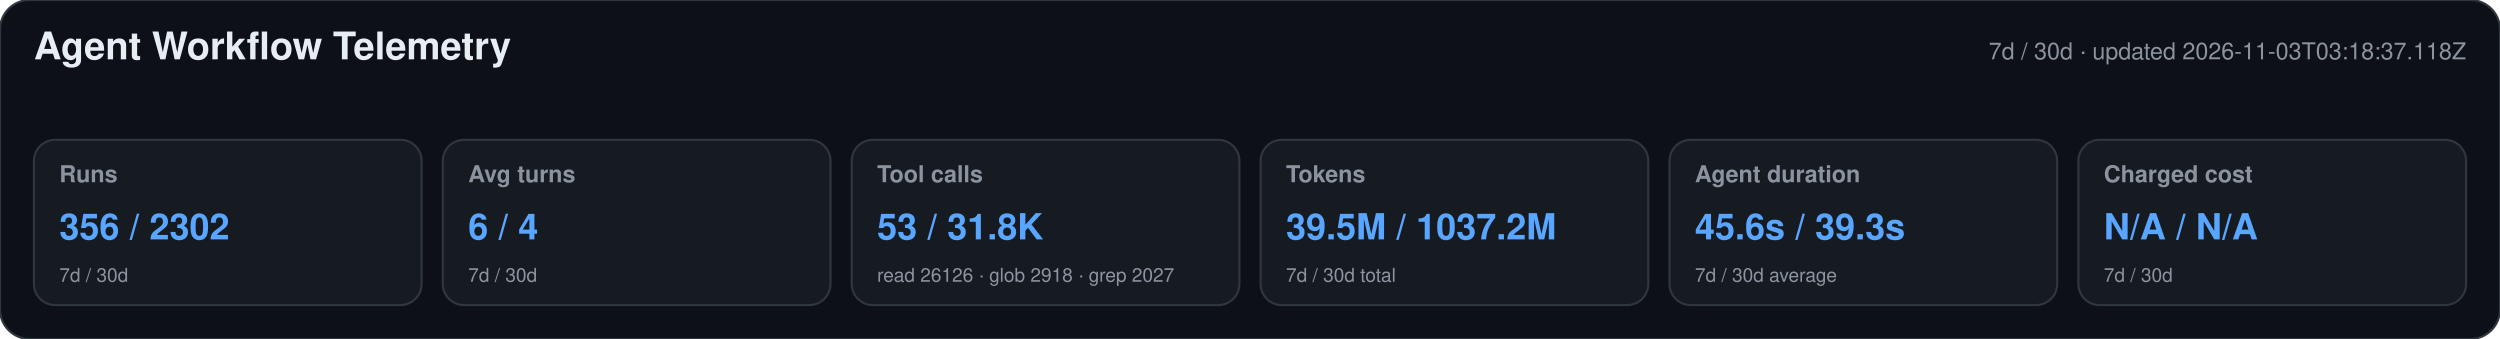
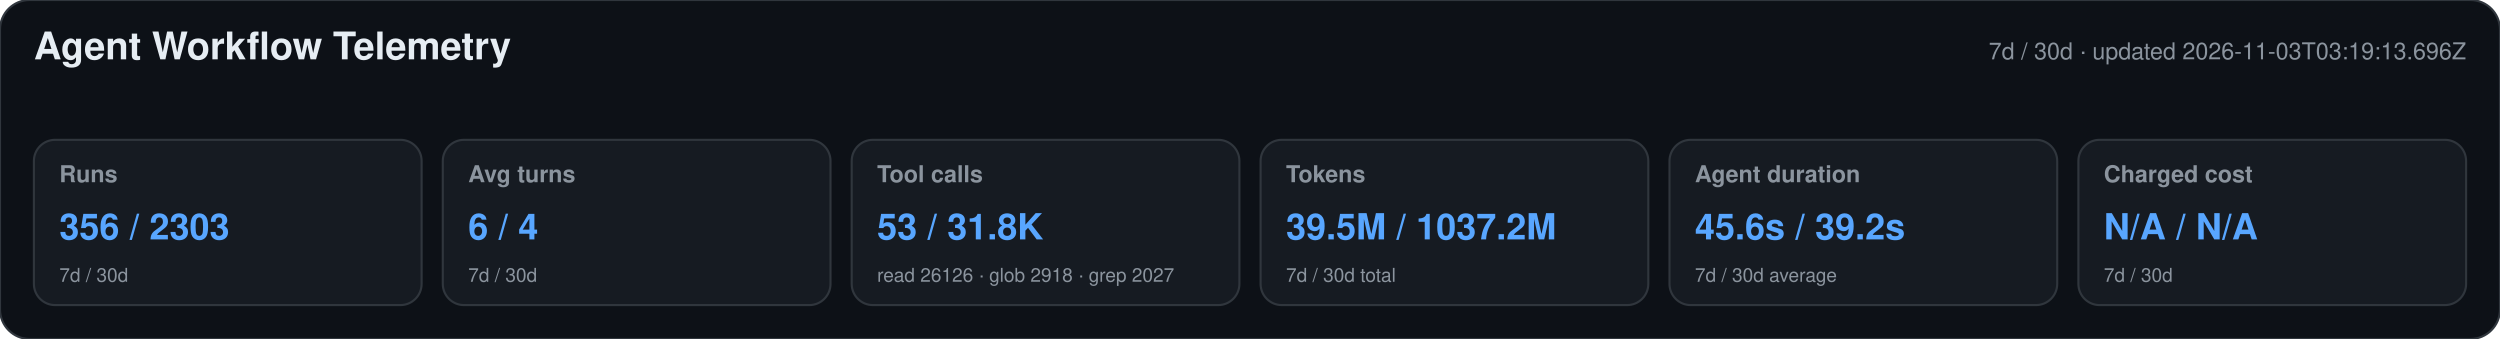
<svg xmlns="http://www.w3.org/2000/svg" width="1180" height="160" viewBox="0 0 1180 160" role="img" aria-labelledby="title desc">
  <style>text{font-family:-apple-system,BlinkMacSystemFont,"Segoe UI",Helvetica,Arial,sans-serif}.heading{font-size:18px;font-weight:650;fill:#e6edf3}.meta,.label,.secondary{fill:#8b949e}.meta,.label{font-size:11px}.label{font-weight:600}.primary{font-size:17px;font-weight:700;fill:#58a6ff}.secondary{font-size:9px}</style>
  <rect width="1180" height="160" rx="14" fill="#0d1117" stroke="#30363d" />
  <text x="16" y="28" class="heading">Agent Workflow Telemetry</text>
-   <text x="1164" y="28" text-anchor="end" class="meta">7d / 30d · updated 2026-11-03T03:18:37.118Z</text>
+   <text x="1164" y="28" text-anchor="end" class="meta">7d / 30d · updated 2026-11-03T03:19:13.696Z</text>
  <g>
    <rect x="16" y="66" width="183" height="78" rx="10" fill="#161b22" stroke="#30363d" />
    <text x="28" y="86" class="label">Runs</text>
-     <text x="28" y="113" class="primary">356 / 2302</text>
+     <text x="28" y="113" class="primary">356 / 2303</text>
    <text x="28" y="133" class="secondary">7d / 30d</text>
  </g>
  <g>
    <rect x="209" y="66" width="183" height="78" rx="10" fill="#161b22" stroke="#30363d" />
    <text x="221" y="86" class="label">Avg turns</text>
    <text x="221" y="113" class="primary">6 / 4</text>
    <text x="221" y="133" class="secondary">7d / 30d</text>
  </g>
  <g>
    <rect x="402" y="66" width="183" height="78" rx="10" fill="#161b22" stroke="#30363d" />
    <text x="414" y="86" class="label">Tool calls</text>
    <text x="414" y="113" class="primary">53 / 31.8K</text>
    <text x="414" y="133" class="secondary">read 26126 · glob 2918 · grep 2027</text>
  </g>
  <g>
    <rect x="595" y="66" width="183" height="78" rx="10" fill="#161b22" stroke="#30363d" />
    <text x="607" y="86" class="label">Tokens</text>
    <text x="607" y="113" class="primary">39.5M / 1037.2M</text>
    <text x="607" y="133" class="secondary">7d / 30d total</text>
  </g>
  <g>
    <rect x="788" y="66" width="183" height="78" rx="10" fill="#161b22" stroke="#30363d" />
    <text x="800" y="86" class="label">Agent duration</text>
-     <text x="800" y="113" class="primary">45.6s / 39.3s</text>
+     <text x="800" y="113" class="primary">45.6s / 39.2s</text>
    <text x="800" y="133" class="secondary">7d / 30d average</text>
  </g>
  <g>
    <rect x="981" y="66" width="183" height="78" rx="10" fill="#161b22" stroke="#30363d" />
    <text x="993" y="86" class="label">Charged cost</text>
    <text x="993" y="113" class="primary">N/A / N/A</text>
    <text x="993" y="133" class="secondary">7d / 30d</text>
  </g>
</svg>
